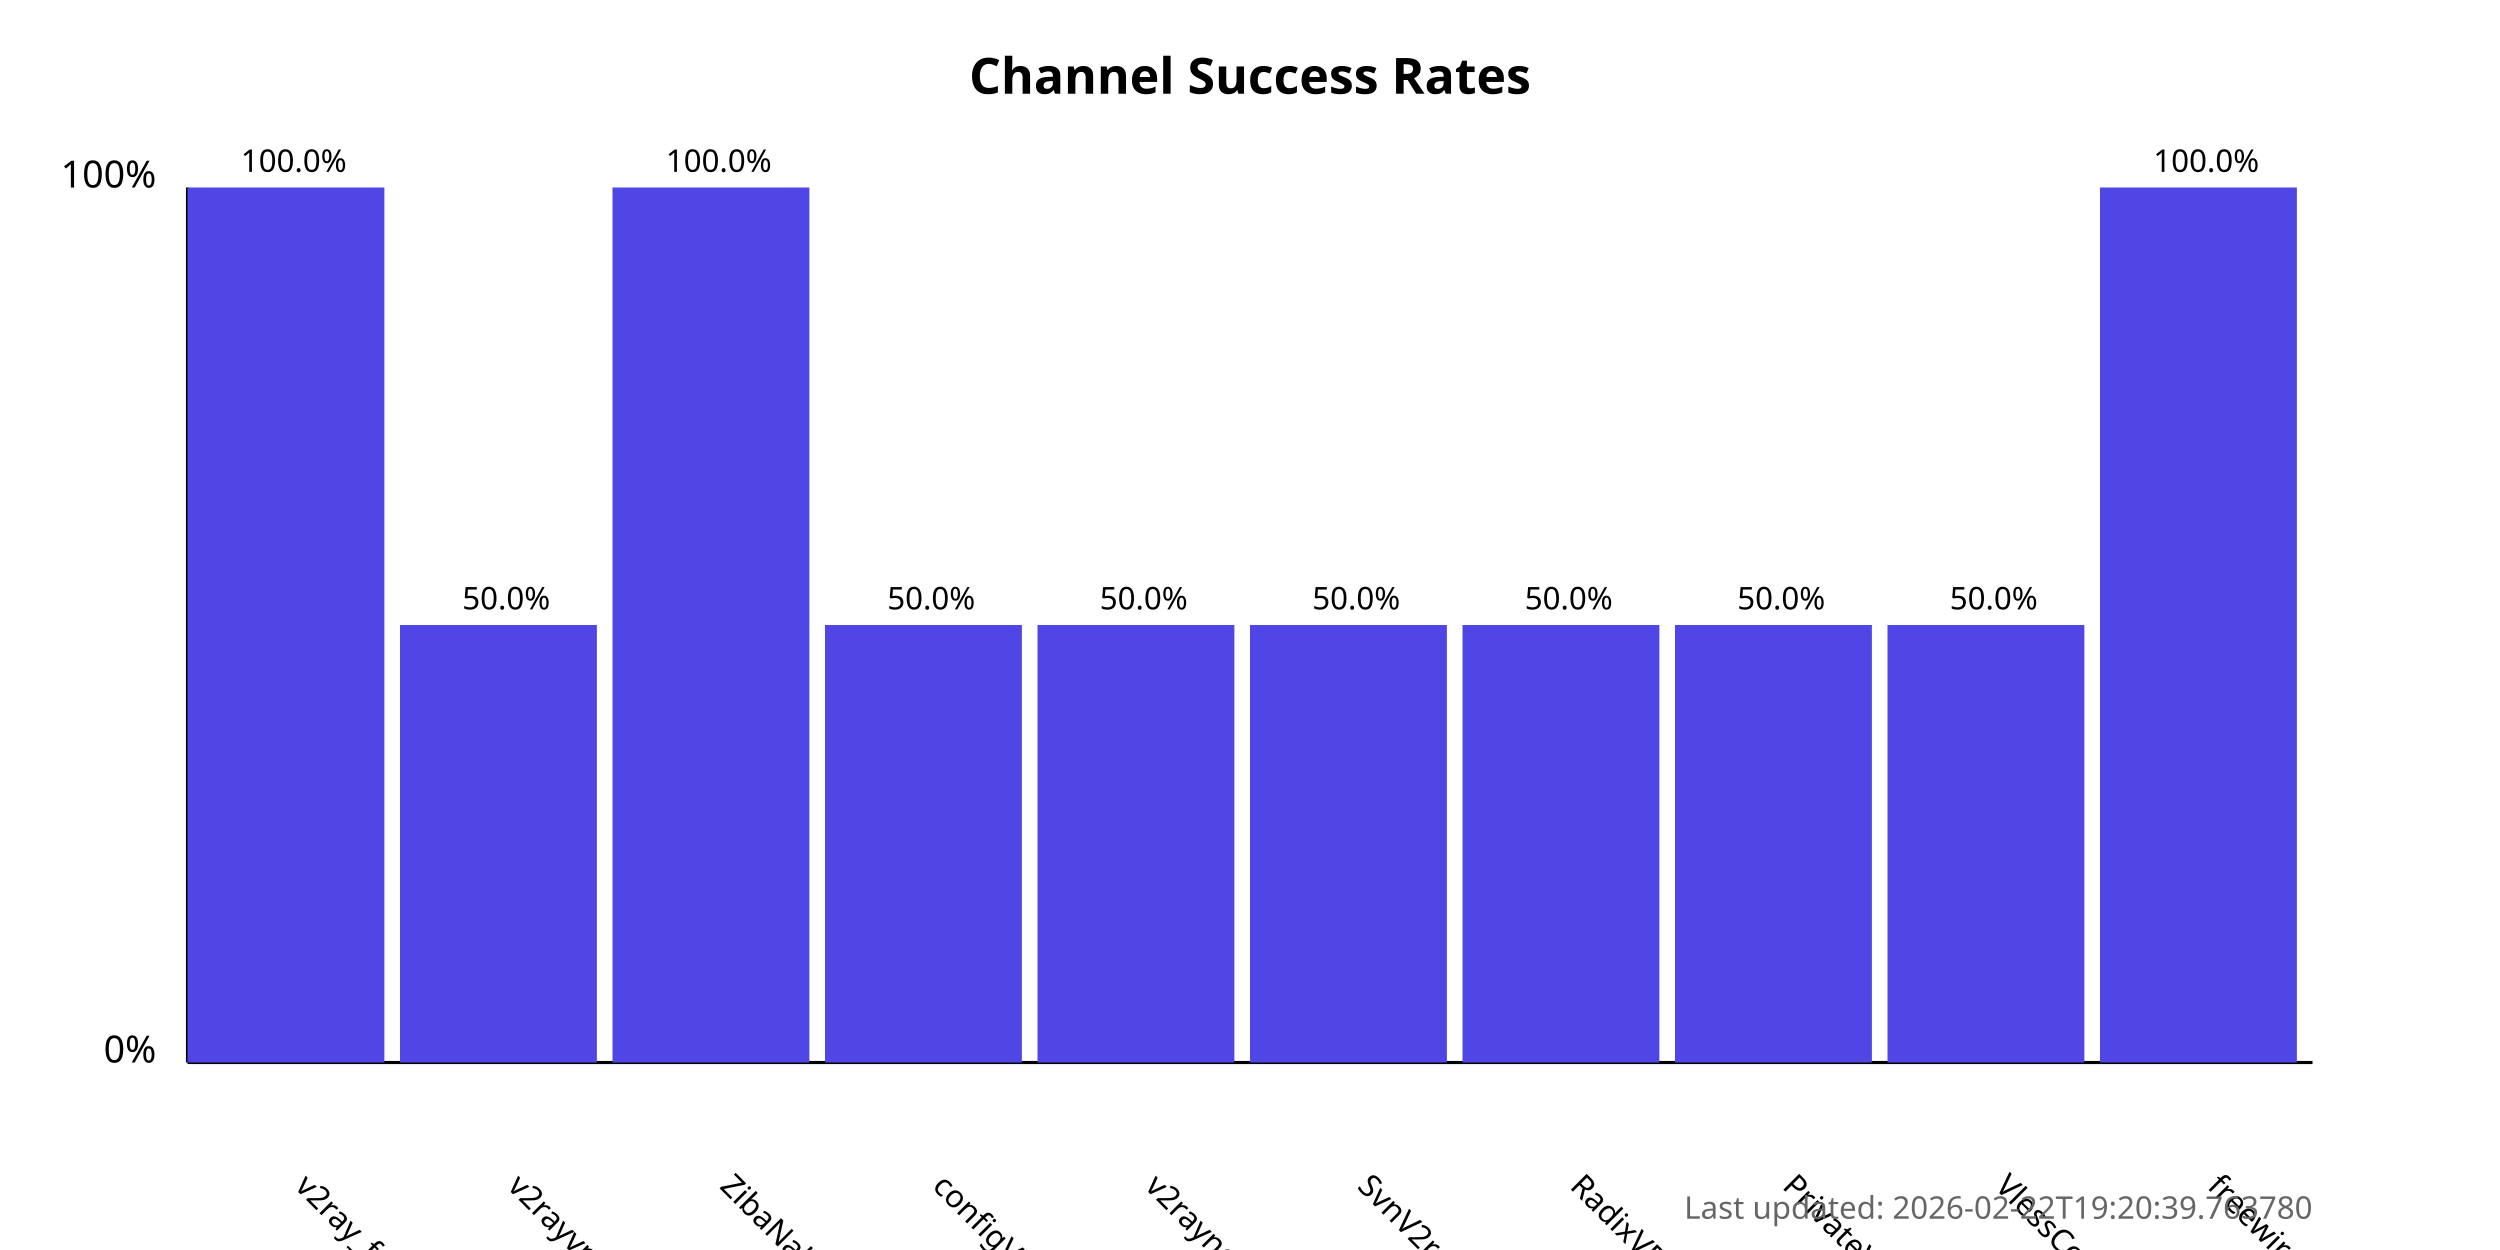
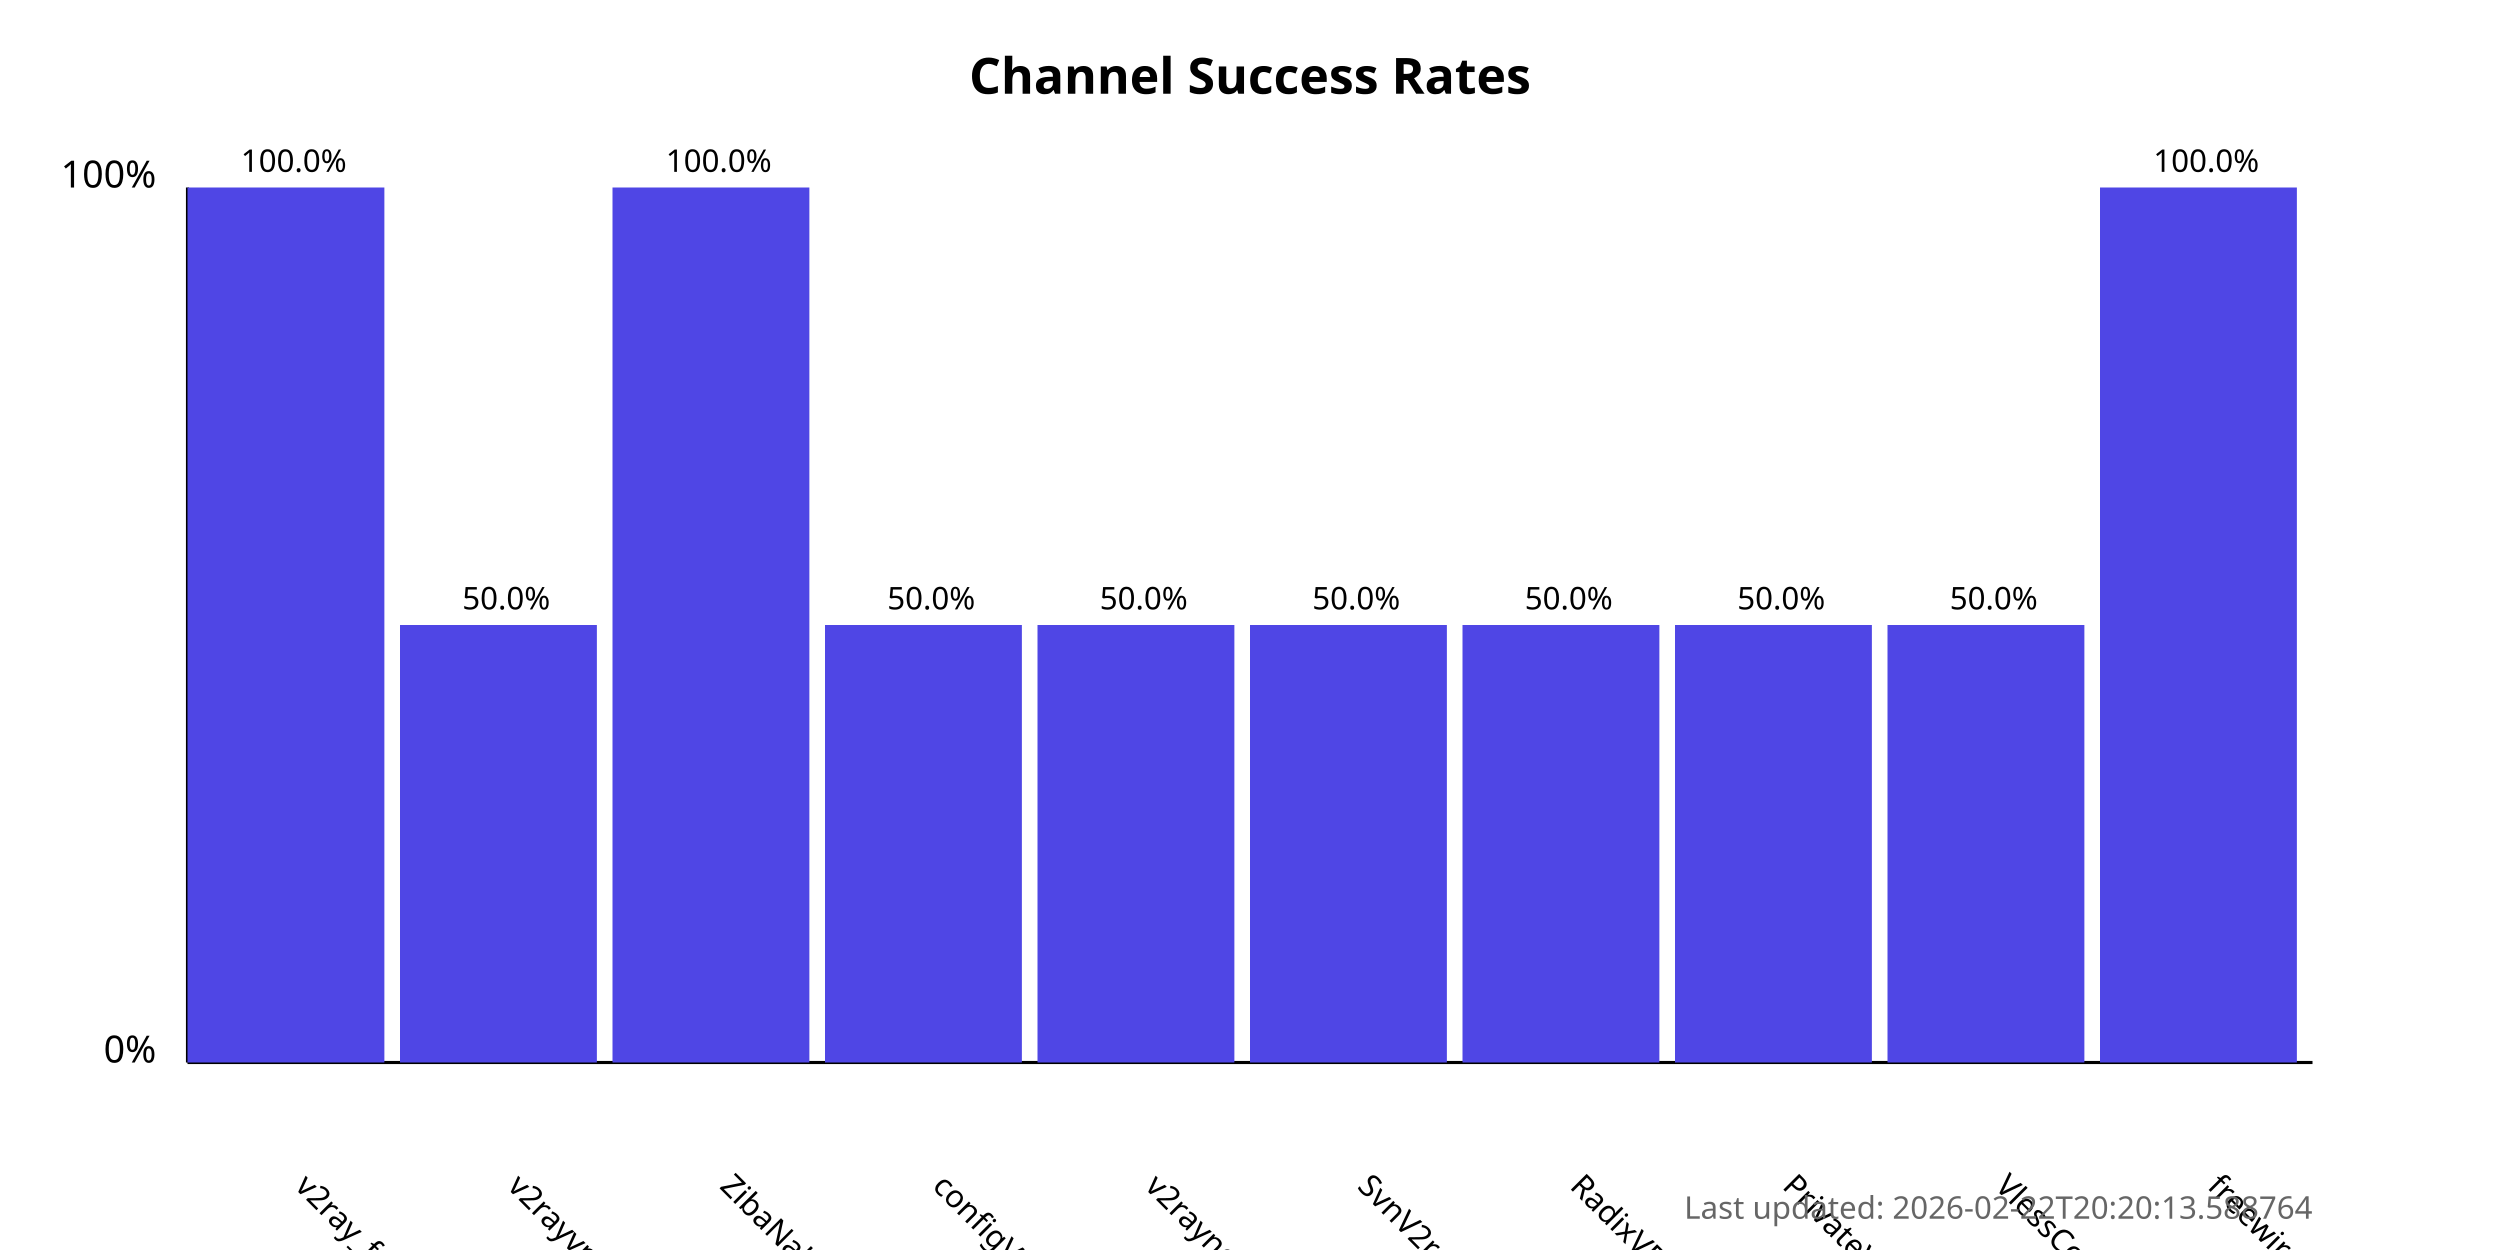
<svg xmlns="http://www.w3.org/2000/svg" width="800" height="400">
  <style>
            .chart-title { font: bold 16px sans-serif; }
            .axis-label { font: 12px sans-serif; }
            .tick-label { font: 10px sans-serif; }
            .bar { fill: #4f46e5; }
            .bar:hover { fill: #6366f1; }
            .timestamp { font: 10px sans-serif; fill: #666; }
        </style>
  <text x="400.0" y="30" text-anchor="middle" class="chart-title">
            Channel Success Rates
        </text>
  <line x1="60" y1="340" x2="60" y2="60" stroke="black" stroke-width="1" />
  <line x1="60" y1="340" x2="740" y2="340" stroke="black" stroke-width="1" />
  <text x="50" y="340" text-anchor="end" class="axis-label">0%</text>
  <text x="50" y="60" text-anchor="end" class="axis-label">100%</text>
  <g>
    <rect x="60" y="60.0" width="63.0" height="280.0" class="bar" />
    <text x="94.0" y="380" transform="rotate(45, 94.0, 380)" text-anchor="start" class="tick-label">
                v2ray_free_conf
            </text>
    <text x="94.0" y="55.0" text-anchor="middle" class="tick-label">
                100.0%
            </text>
  </g>
  <g>
    <rect x="128.0" y="200.0" width="63.0" height="140.0" class="bar" />
    <text x="162.0" y="380" transform="rotate(45, 162.0, 380)" text-anchor="start" class="tick-label">
                v2rayvpno
            </text>
    <text x="162.0" y="195.0" text-anchor="middle" class="tick-label">
                50.0%
            </text>
  </g>
  <g>
    <rect x="196.0" y="60.0" width="63.0" height="280.0" class="bar" />
    <text x="230.0" y="380" transform="rotate(45, 230.0, 380)" text-anchor="start" class="tick-label">
                ZibaNabz
            </text>
    <text x="230.0" y="55.0" text-anchor="middle" class="tick-label">
                100.0%
            </text>
  </g>
  <g>
    <rect x="264.0" y="200.0" width="63.0" height="140.0" class="bar" />
    <text x="298.0" y="380" transform="rotate(45, 298.0, 380)" text-anchor="start" class="tick-label">
                configV2rayForFree
            </text>
    <text x="298.0" y="195.0" text-anchor="middle" class="tick-label">
                50.0%
            </text>
  </g>
  <g>
    <rect x="332.0" y="200.0" width="63.0" height="140.0" class="bar" />
    <text x="366.0" y="380" transform="rotate(45, 366.0, 380)" text-anchor="start" class="tick-label">
                v2rayngvpn
            </text>
    <text x="366.0" y="195.0" text-anchor="middle" class="tick-label">
                50.0%
            </text>
  </g>
  <g>
    <rect x="400.0" y="200.0" width="63.0" height="140.0" class="bar" />
    <text x="434.0" y="380" transform="rotate(45, 434.0, 380)" text-anchor="start" class="tick-label">
                SvnV2ray
            </text>
    <text x="434.0" y="195.0" text-anchor="middle" class="tick-label">
                50.0%
            </text>
  </g>
  <g>
    <rect x="468.0" y="200.0" width="63.0" height="140.0" class="bar" />
    <text x="502.0" y="380" transform="rotate(45, 502.0, 380)" text-anchor="start" class="tick-label">
                RadixVPN
            </text>
    <text x="502.0" y="195.0" text-anchor="middle" class="tick-label">
                50.0%
            </text>
  </g>
  <g>
    <rect x="536.0" y="200.0" width="63.0" height="140.0" class="bar" />
    <text x="570.0" y="380" transform="rotate(45, 570.0, 380)" text-anchor="start" class="tick-label">
                PrivateVPNs
            </text>
    <text x="570.0" y="195.0" text-anchor="middle" class="tick-label">
                50.0%
            </text>
  </g>
  <g>
    <rect x="604.0" y="200.0" width="63.0" height="140.0" class="bar" />
    <text x="638.0" y="380" transform="rotate(45, 638.0, 380)" text-anchor="start" class="tick-label">
                VlessConfig
            </text>
    <text x="638.0" y="195.0" text-anchor="middle" class="tick-label">
                50.0%
            </text>
  </g>
  <g>
    <rect x="672.0" y="60.0" width="63.0" height="280.0" class="bar" />
    <text x="706.0" y="380" transform="rotate(45, 706.0, 380)" text-anchor="start" class="tick-label">
                freewireguard
            </text>
    <text x="706.0" y="55.0" text-anchor="middle" class="tick-label">
                100.0%
            </text>
  </g>
  <text x="740" y="390" text-anchor="end" class="timestamp">
-             Last updated: 2026-02-22T19:20:39.763780
+             Last updated: 2026-02-22T20:20:13.588764
        </text>
</svg>
